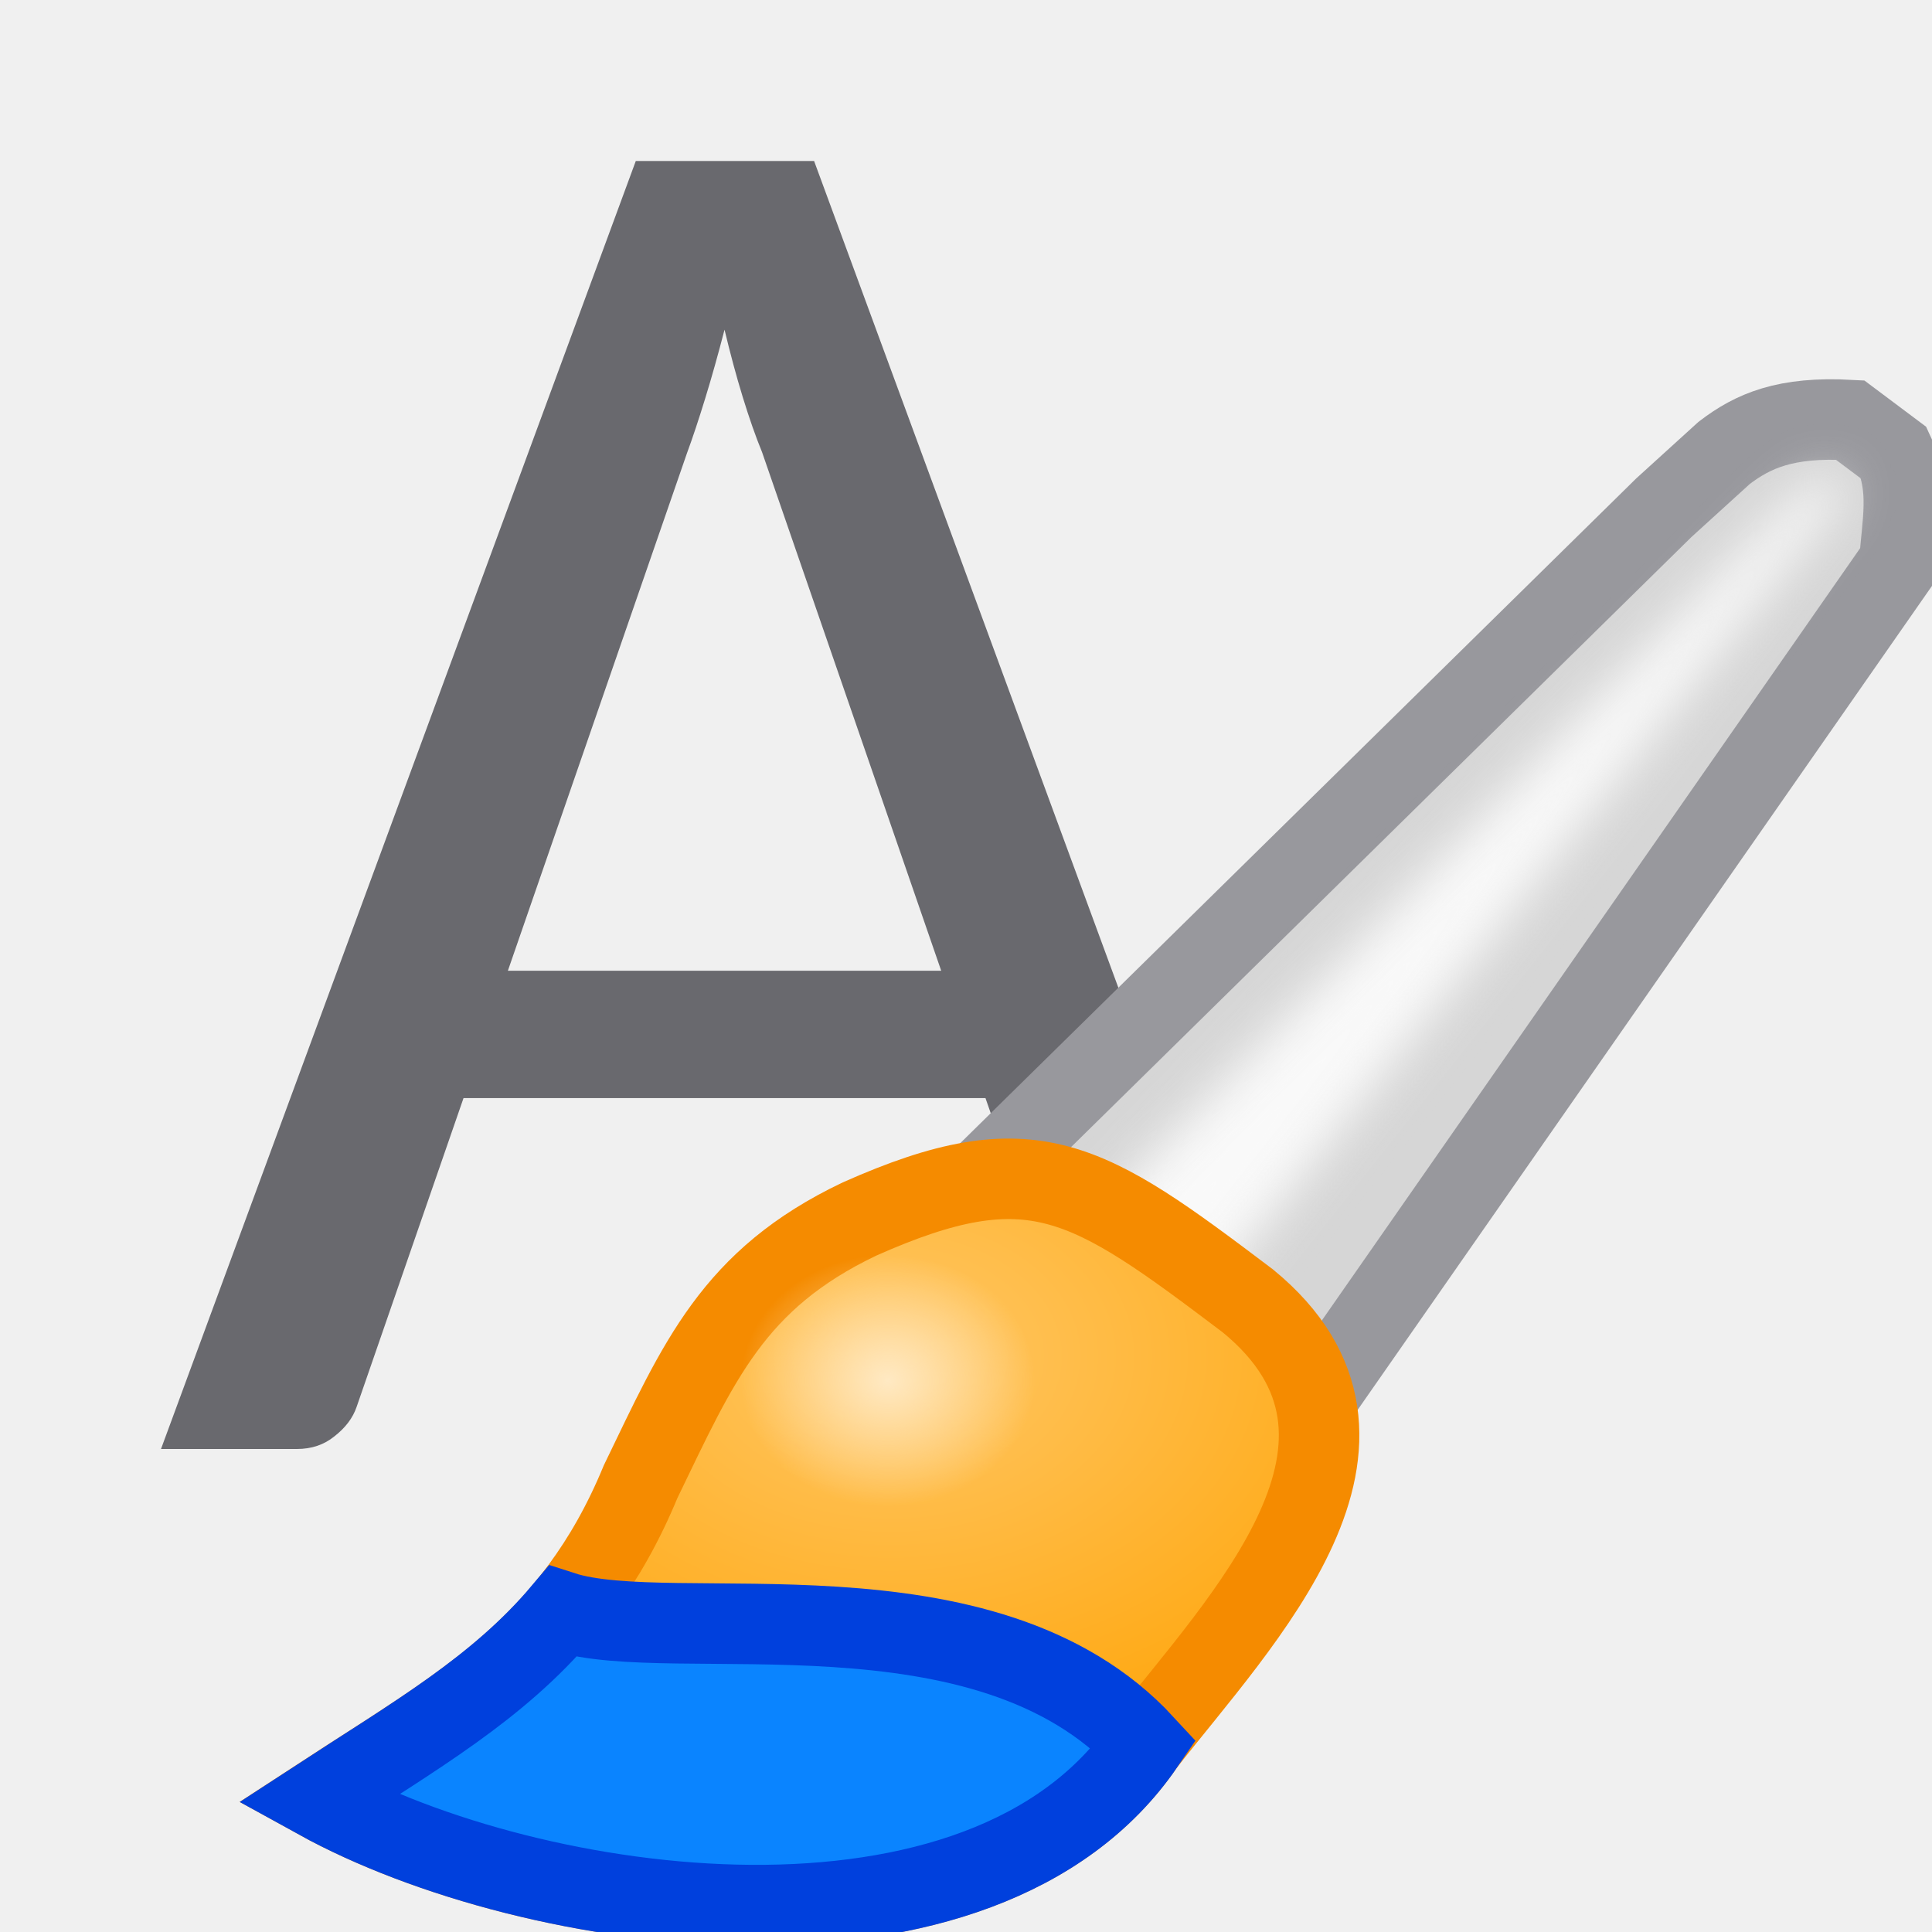
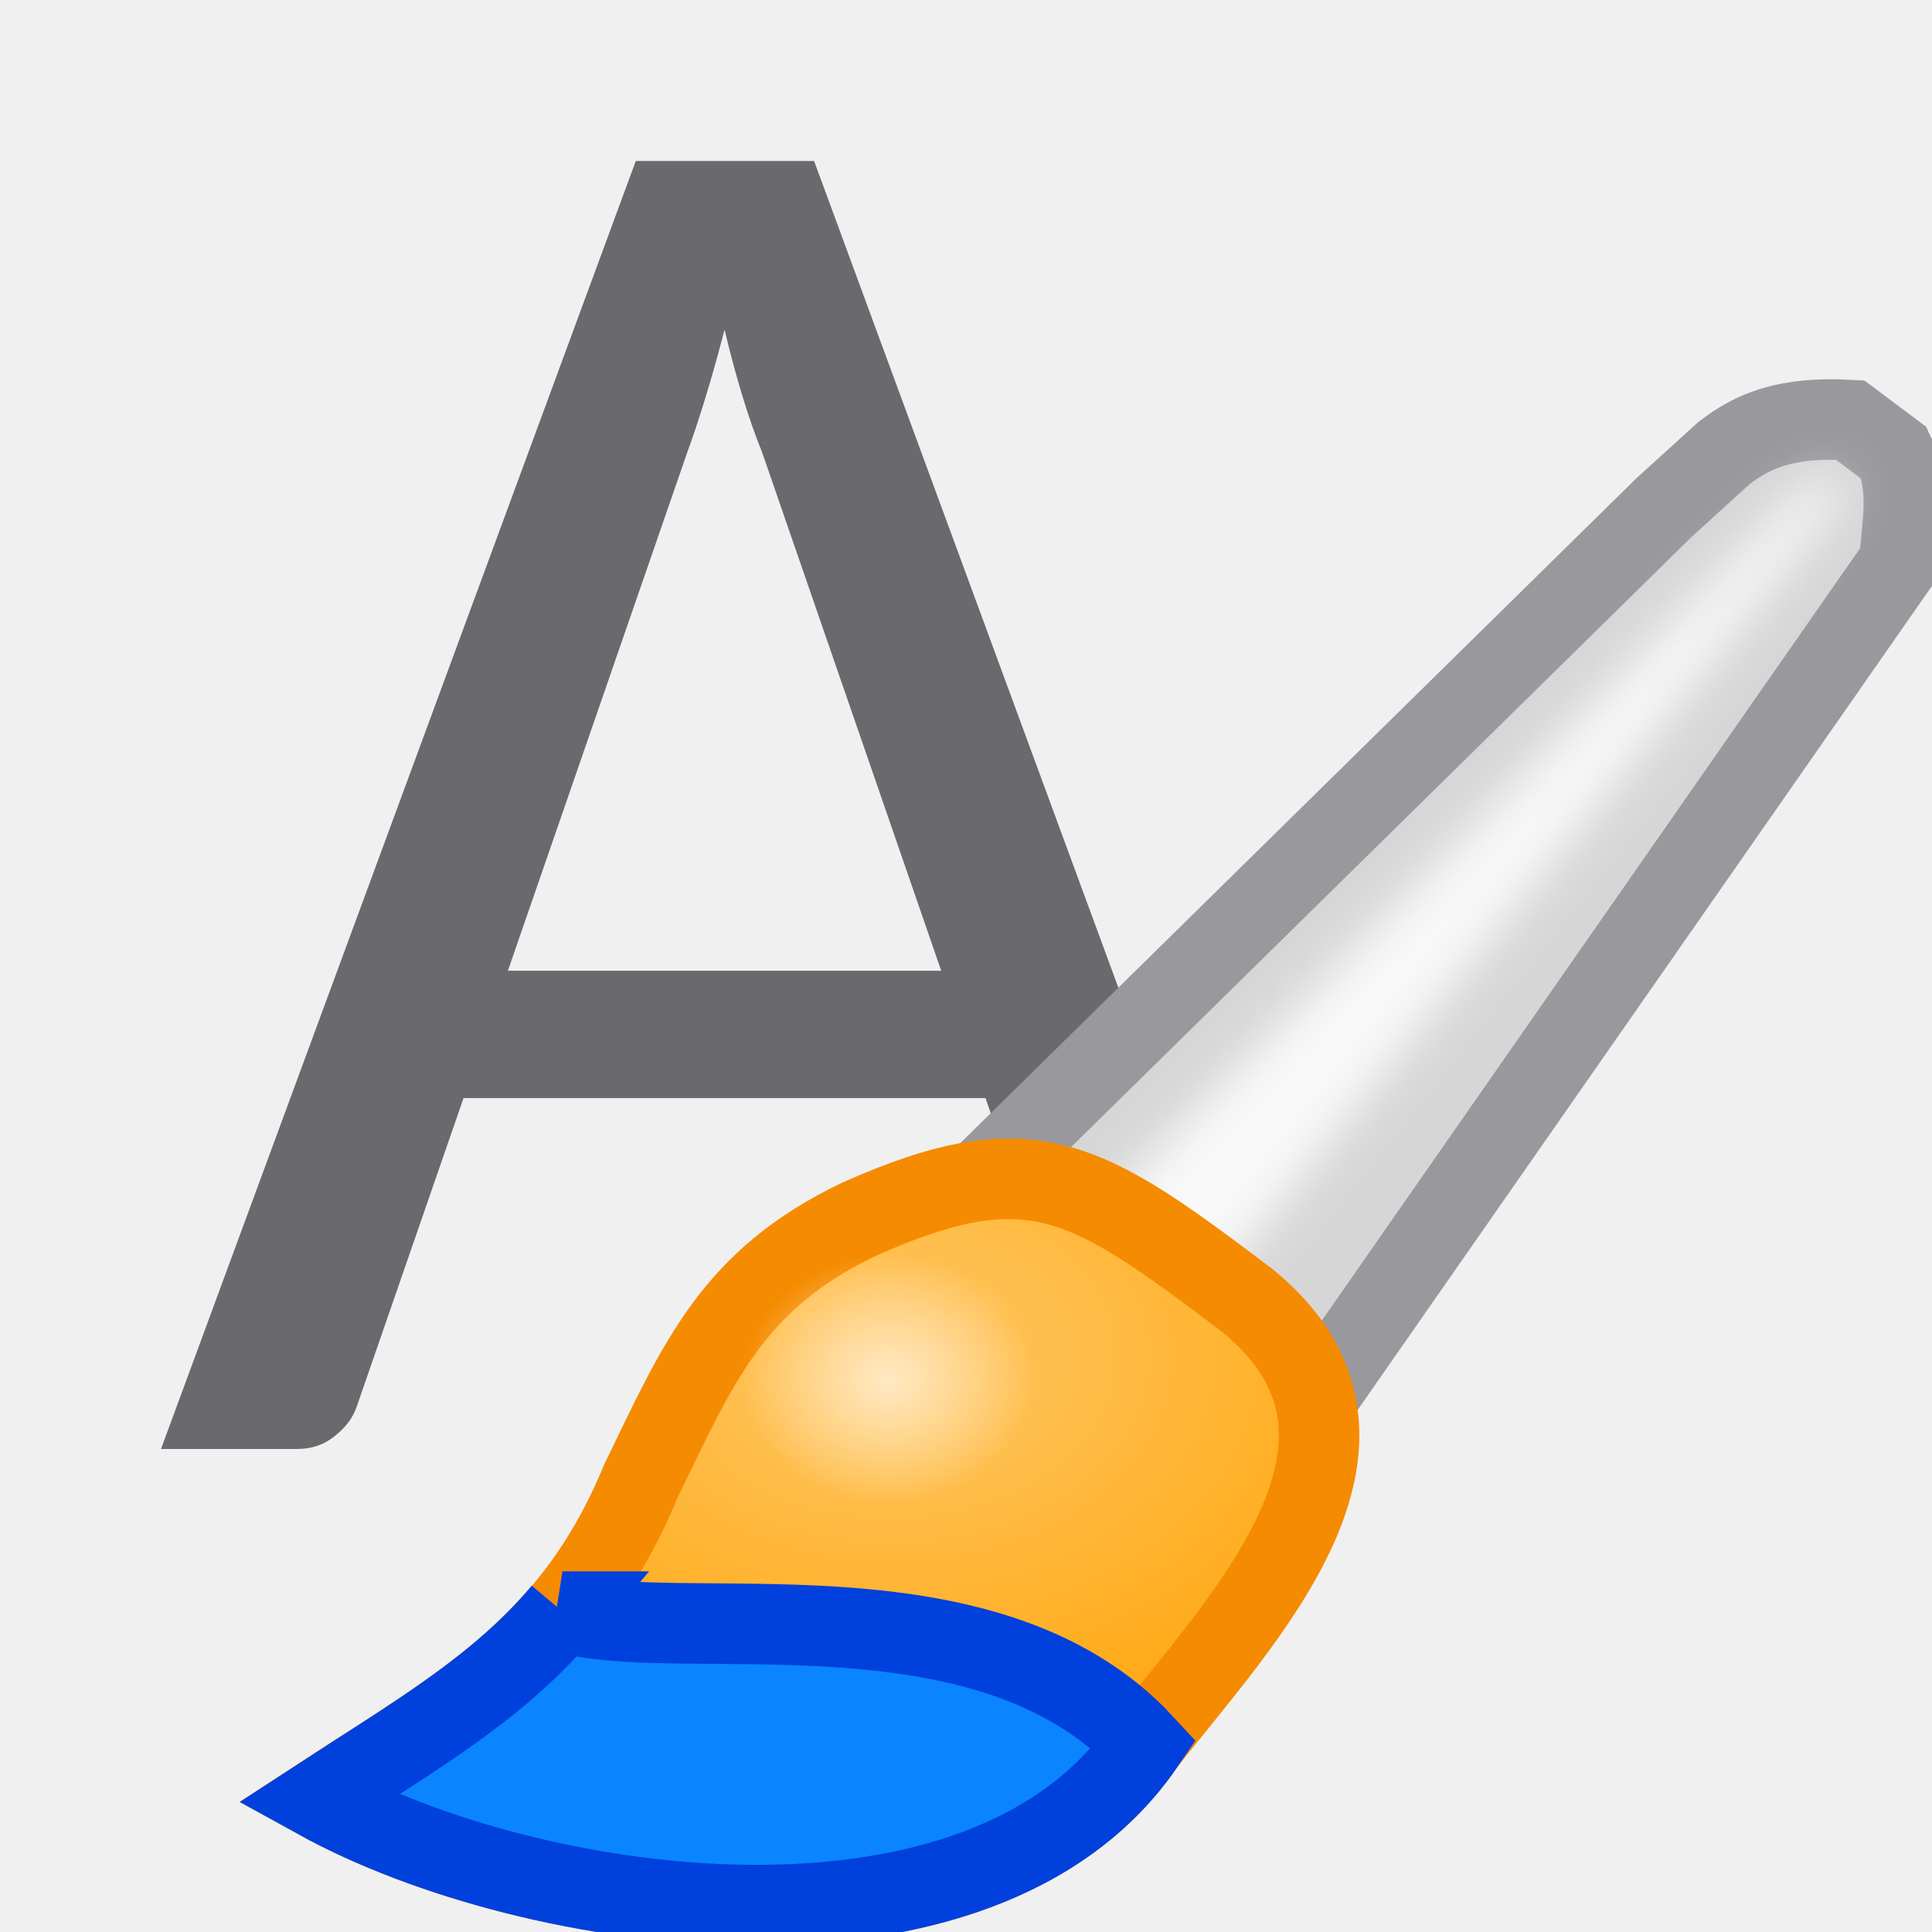
- <svg xmlns="http://www.w3.org/2000/svg" xmlns:xlink="http://www.w3.org/1999/xlink" viewBox="0 0 24 24" version="1.1" id="svg12">
-   <defs id="defs16">
-     <linearGradient id="linearGradient2226">
-       <stop style="stop-color:#ffe9c3;stop-opacity:1;" offset="0" id="stop2222" />
-       <stop style="stop-color:#ffe9c3;stop-opacity:0;" offset="1" id="stop2224" />
-     </linearGradient>
-     <linearGradient id="linearGradient2152">
-       <stop style="stop-color:#ffc765;stop-opacity:1" offset="0" id="stop2148" />
-       <stop style="stop-color:#ffa914;stop-opacity:1" offset="1" id="stop2150" />
-     </linearGradient>
-     <clipPath clipPathUnits="userSpaceOnUse" id="clipPath841">
-       <rect style="opacity:1;fill:#ffffff;fill-opacity:1;stroke:none;stroke-width:1;stroke-linecap:round;stroke-linejoin:round;stroke-miterlimit:4;stroke-dasharray:none;stroke-opacity:1" id="rect843" width="52.35" height="50.049" x="610.94" y="-638.14" />
-     </clipPath>
-     <filter style="color-interpolation-filters:sRGB" id="filter1489" x="-0.077" width="1.153" y="-0.068" height="1.136">
-       <feGaussianBlur stdDeviation="0.442" id="feGaussianBlur1491" />
-     </filter>
-     <clipPath clipPathUnits="userSpaceOnUse" id="clipPath1506">
-       <rect style="opacity:1;fill:#f9f9f9;fill-opacity:1;stroke:none;stroke-width:1;stroke-linecap:round;stroke-linejoin:round;stroke-miterlimit:4;stroke-dasharray:none;stroke-opacity:1" id="rect1508" width="32.949" height="30.915" x="306.305" y="-130.576" />
-     </clipPath>
-     <radialGradient xlink:href="#linearGradient2152" id="radialGradient2154" cx="55.498" cy="20.747" fx="55.498" fy="20.747" r="10.039" gradientTransform="matrix(1,0,0,0.7218126,0,7.10169)" gradientUnits="userSpaceOnUse" />
-     <radialGradient xlink:href="#linearGradient2226" id="radialGradient2228" cx="55.442" cy="22.526" fx="55.442" fy="22.526" r="2.229" gradientTransform="matrix(1.225806,0,0,1.047867,-12.51915,-1.07824)" gradientUnits="userSpaceOnUse" />
-   </defs>
-   <path d="m7.898 2-5.898 16h1.688c.183 0 .339-.053.467-.158.136-.106.228-.227.275-.365l1.328-3.836h6.484l.473 1.359h1.961l.162-.162-4.725-12.838zm1.102 2.094c.072.3.147.58.227.84.08.26.16.489.24.684l2.225 6.441h-5.383l2.225-6.43c.072-.195.147-.422.227-.682s.16-.545.24-.854z" fill="#696969" id="path2" style="fill:#69696e;fill-opacity:1" />
-   <g id="g2235" transform="matrix(0.6684728,0,0,0.6684728,-26.03172,2.090803)">
-     <path id="path1455" d="M 57.661,18.305 69.864,6.305 70.983,5.288 c 0.536,-0.409 1.138,-0.676 2.339,-0.61 l 0.814,0.61 c 0.307,0.66 0.152,1.329 0.102,2.034 L 62.542,24.102 Z" style="fill:#d6d6d6;fill-opacity:1;stroke:#98989d;stroke-width:1.496;stroke-linecap:butt;stroke-linejoin:miter;stroke-miterlimit:4;stroke-dasharray:none;stroke-opacity:1" />
-     <path id="path1459" d="M 59.39,19.322 72.203,6.203 72.89,5.669 73.246,6 61.123,21.267 Z" style="fill:#f9f9f9;fill-opacity:1;stroke:none;stroke-width:1px;stroke-linecap:butt;stroke-linejoin:miter;stroke-opacity:1;filter:url(#filter1489)" />
-     <path id="path1457" d="m 54.915,19.525 c -2.355,1.123 -2.986,2.646 -4.068,4.881 -1.281,3.099 -3.365,4.18 -6,5.898 4.002,2.208 12.345,3.382 15.356,-1.017 1.804,-2.317 5.098,-5.637 1.932,-8.237 -2.998,-2.267 -4.004,-2.955 -7.22,-1.525 z" style="fill:url(#radialGradient2154);fill-opacity:1;stroke:#f58b00;stroke-width:1.496;stroke-linecap:butt;stroke-linejoin:miter;stroke-opacity:1;stroke-miterlimit:4;stroke-dasharray:none" />
-     <path id="path2137" d="m 49.396,26.821 c -1.205,1.429 -2.747,2.309 -4.548,3.484 4.002,2.208 12.344,3.384 15.355,-1.016 C 57.253,26.091 51.453,27.486 49.396,26.821 Z" style="fill:#0a84ff;fill-opacity:1;stroke:#0040dd;stroke-width:1.496;stroke-linecap:butt;stroke-linejoin:miter;stroke-miterlimit:4;stroke-dasharray:none;stroke-opacity:1" />
-     <ellipse ry="2.336" rx="2.733" cy="22.526" cx="55.442" id="path2156" style="opacity:1;fill:url(#radialGradient2228);fill-opacity:1;stroke:none;stroke-width:1.226;stroke-linecap:round;stroke-linejoin:round;stroke-miterlimit:4;stroke-dasharray:none;stroke-opacity:1" />
+ <svg xmlns="http://www.w3.org/2000/svg" viewBox="0 0 24 24">
+   <filter id="a" color-interpolation-filters="sRGB" height="1.136" width="1.153" x="-.077" y="-.068">
+     <feGaussianBlur stdDeviation=".442" />
+   </filter>
+   <radialGradient id="b" cx="55.498" cy="20.747" gradientTransform="matrix(1 0 0 .7218126 0 7.10169)" gradientUnits="userSpaceOnUse" r="10.039">
+     <stop offset="0" stop-color="#ffc765" />
+     <stop offset="1" stop-color="#ffa914" />
+   </radialGradient>
+   <radialGradient id="c" cx="55.442" cy="22.526" gradientTransform="matrix(1.225806 0 0 1.047867 -12.51915 -1.07824)" gradientUnits="userSpaceOnUse" r="2.229">
+     <stop offset="0" stop-color="#ffe9c3" />
+     <stop offset="1" stop-color="#ffe9c3" stop-opacity="0" />
+   </radialGradient>
+   <path d="m7.898 2-5.898 16h1.688c.183 0 .339-.053.467-.158.136-.106.228-.227.275-.365l1.328-3.836h6.484l.473 1.359h1.961l.162-.162-4.725-12.838zm1.102 2.094c.072.3.147.58.227.84.08.26.16.489.24.684l2.225 6.441h-5.383l2.225-6.43c.072-.195.147-.422.227-.682s.16-.545.24-.854z" fill="#69696e" />
+   <g transform="matrix(.6684728 0 0 .6684728 -26.03172 2.090803)">
+     <path d="m57.661 18.305 12.203-12 1.119-1.017c.536-.409 1.138-.676 2.339-.61l.814.61c.307.66.152 1.329.102 2.034l-11.695 16.78z" fill="#d6d6d6" stroke="#98989d" stroke-width="1.496" />
+     <path d="m59.39 19.322 12.814-13.119.686-.534.356.331-12.123 15.267z" fill="#f9f9f9" filter="url(#a)" />
+     <path d="m54.915 19.525c-2.355 1.123-2.986 2.646-4.068 4.881-1.281 3.099-3.365 4.18-6 5.898 4.002 2.208 12.345 3.382 15.356-1.017 1.804-2.317 5.098-5.637 1.932-8.237-2.998-2.267-4.004-2.955-7.22-1.525z" fill="url(#b)" stroke="#f58b00" stroke-width="1.496" />
+     <path d="m49.396 26.821c-1.205 1.429-2.747 2.309-4.548 3.484 4.002 2.208 12.344 3.384 15.355-1.016-2.95-3.198-8.75-1.803-10.808-2.468z" fill="#0a84ff" stroke="#0040dd" stroke-width="1.496" />
+     <ellipse cx="55.442" cy="22.526" fill="url(#c)" rx="2.733" ry="2.336" />
  </g>
</svg>
